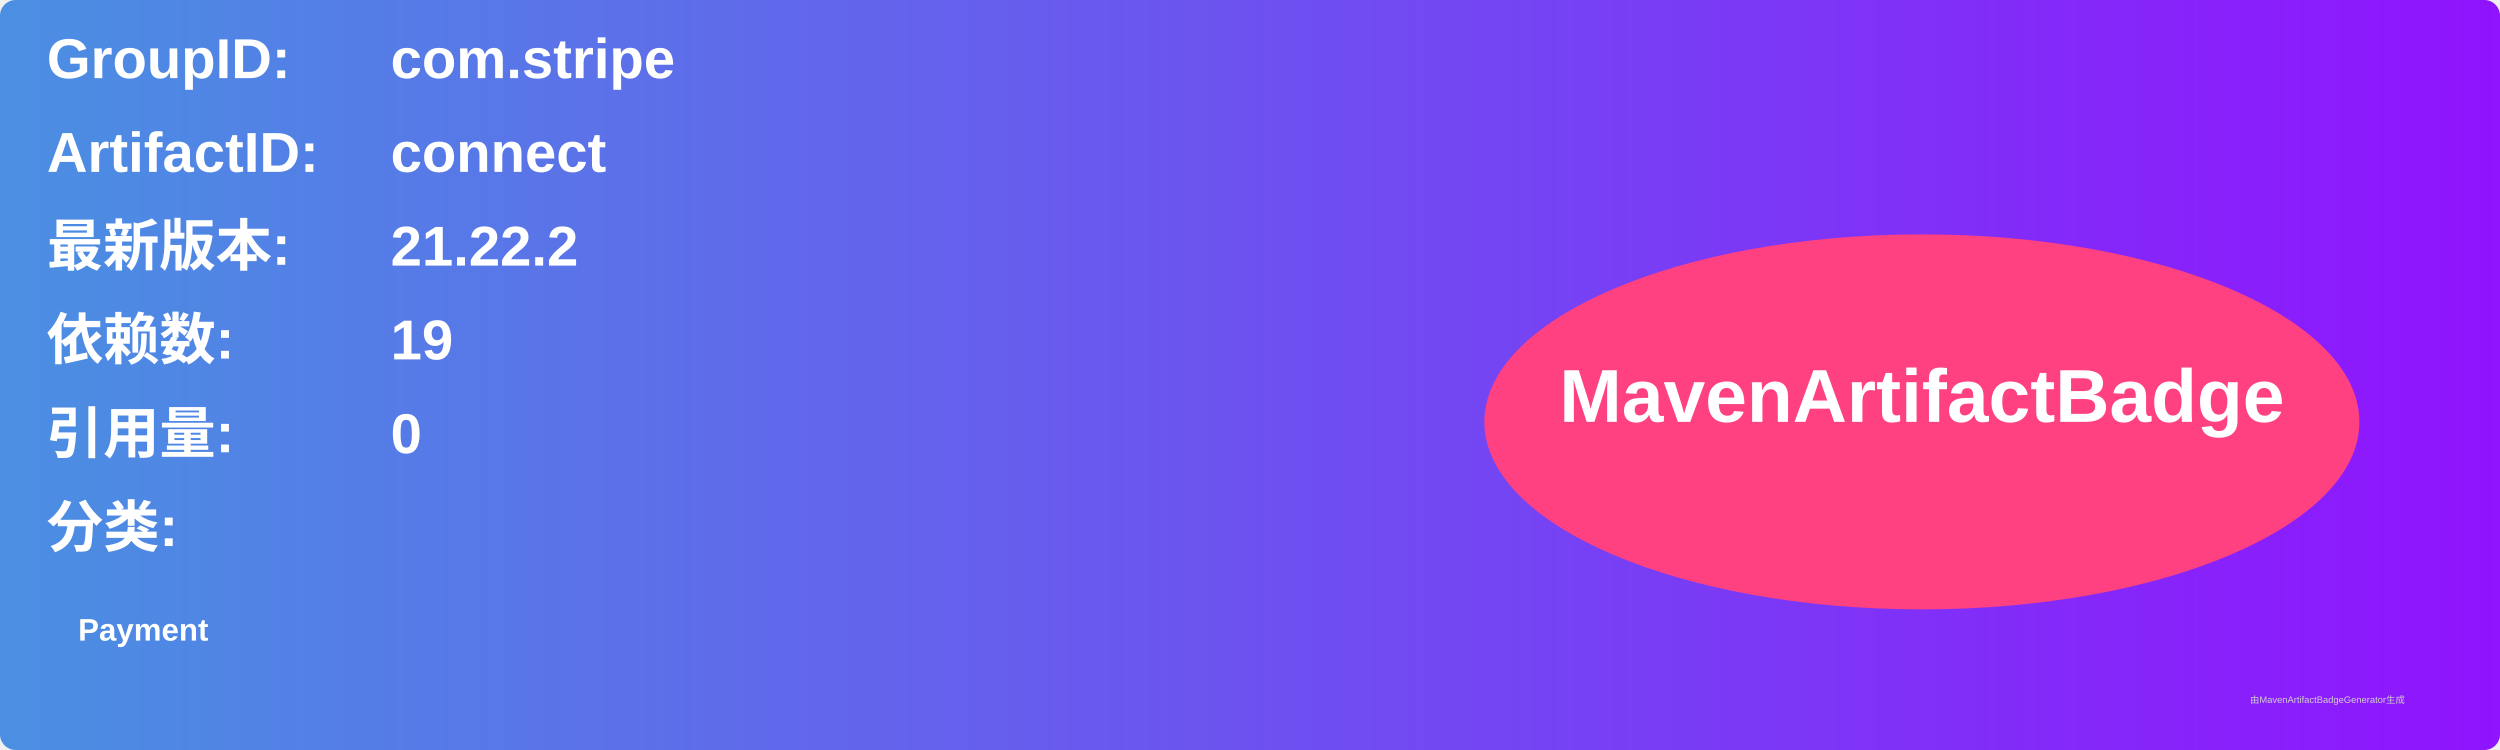
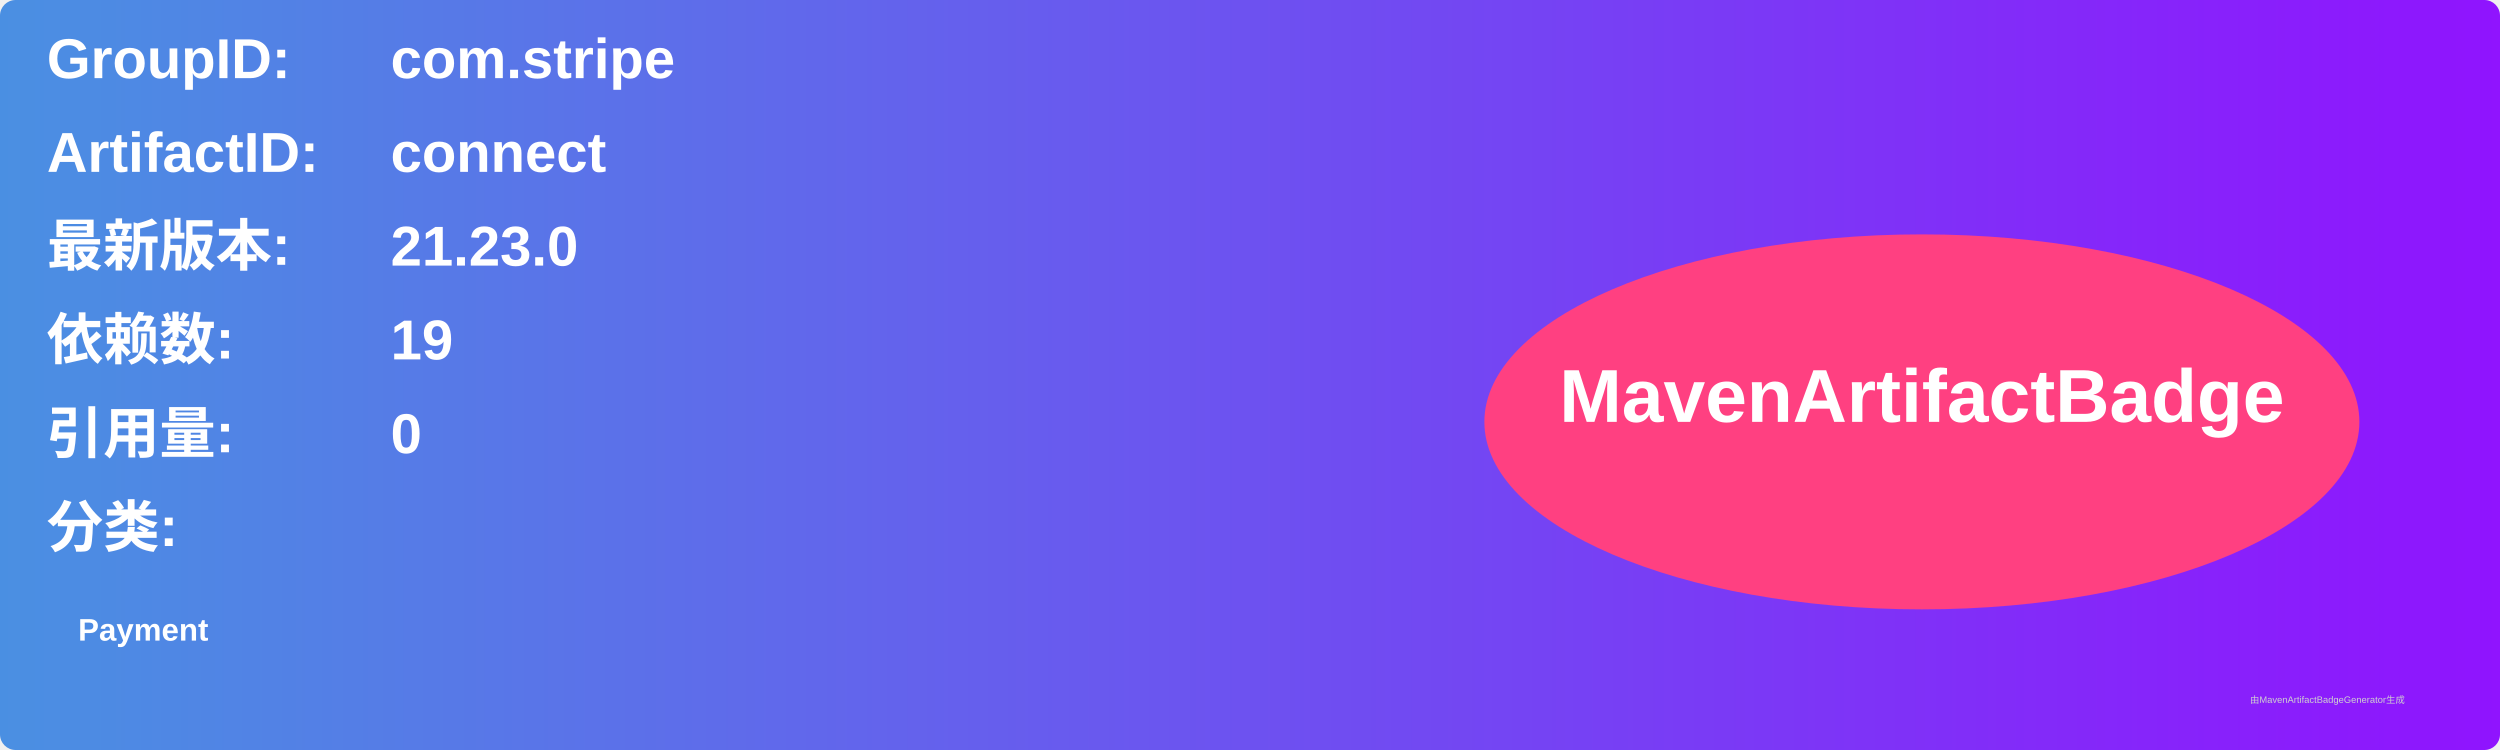
<svg xmlns="http://www.w3.org/2000/svg" width="800" height="240" viewBox="0 0 800 240">
  <linearGradient id="grad" x1="0%" y1="0%" x2="100%" y2="0%">
    <stop offset="0%" stop-color="#4a90e2" />
    <stop offset="100%" stop-color="#9013fe" />
  </linearGradient>
  <rect width="100%" height="100%" rx="5" ry="5" fill="url(#grad)" />
  <g transform="translate(15, 15)">
    <text x="0" y="10" font-family="Arial" font-size="18" fill="white" font-weight="bold" width="260">GroupID:</text>
    <text x="110" y="10" font-family="Arial" font-size="18" fill="white" font-weight="bold" width="460">com.stripe</text>
    <text x="0" y="40" font-family="Arial" font-size="18" fill="white" font-weight="bold" width="260">ArtifactID:</text>
    <text x="110" y="40" font-family="Arial" font-size="18" fill="white" font-weight="bold" width="460">connect</text>
    <text x="0" y="70" font-family="Arial" font-size="18" fill="white" font-weight="bold">最新版本:</text>
    <text x="110" y="70" font-family="Arial" font-size="18" fill="white" font-weight="bold">
-       <tspan font-weight="bold">21.22.2</tspan>
+       <tspan font-weight="bold">21.23.0</tspan>
    </text>
    <text x="0" y="100" font-family="Arial" font-size="18" fill="white" font-weight="bold">依赖数: </text>
    <text x="110" y="100" font-family="Arial" font-size="18" fill="white">
      <tspan font-weight="bold">19</tspan>
    </text>
    <text x="0" y="130" font-family="Arial" font-size="18" fill="white" font-weight="bold">引用量: </text>
    <text x="110" y="130" font-family="Arial" font-size="18" fill="white">
      <tspan font-weight="bold">0</tspan>
    </text>
    <text x="0" y="160" font-family="Arial" font-size="18" fill="white" font-weight="bold">分类:</text>
    <text x="10" y="190" font-family="Arial" font-size="10" fill="white">
      <tspan font-weight="bold">Payment</tspan>
    </text>
    <ellipse cx="600" cy="120" rx="140" ry="60" fill="#ff4081" />
    <text x="600" y="120" text-anchor="middle" font-family="Arial" font-size="24" fill="white" font-weight="bold">MavenArtifactBadge</text>
  </g>
  <text x="720" y="225" font-family="Arial" font-size="3" fill="#d0d0d0">由MavenArtifactBadgeGenerator生成</text>
</svg>
